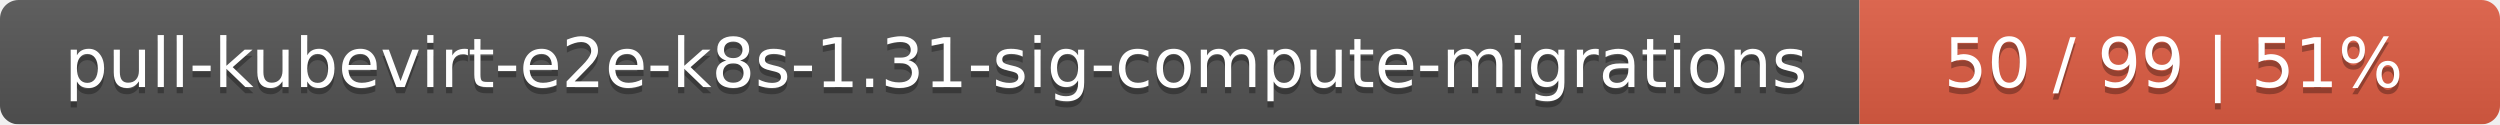
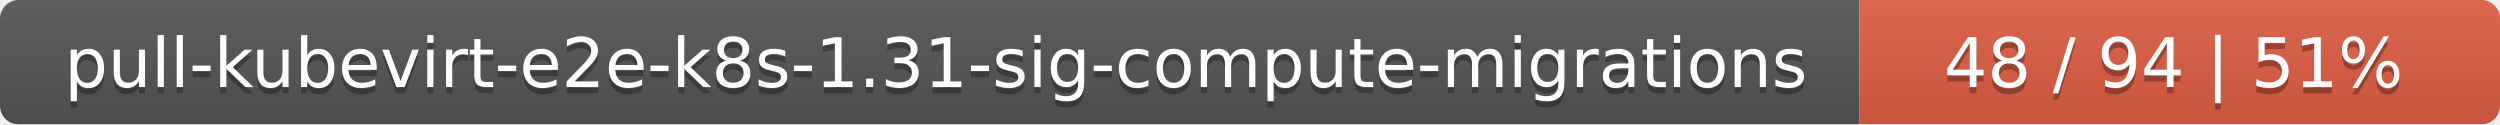
<svg xmlns="http://www.w3.org/2000/svg" width="402" height="20">
  <linearGradient id="smooth" x2="0" y2="100%">
    <stop offset="0" stop-color="#bbb" stop-opacity=".1" />
    <stop offset="1" stop-opacity=".1" />
  </linearGradient>
  <mask id="round">
    <rect width="402" height="20" rx="3" fill="#fff" />
  </mask>
  <g mask="url(#round)">
    <rect width="299" height="20" fill="#555" />
    <rect x="299" width="103" height="20" fill="#e05d44" />
    <rect width="402" height="20" fill="url(#smooth)" />
  </g>
  <g fill="#fff" text-anchor="middle" font-family="DejaVu Sans,Verdana,Geneva,sans-serif" font-size="11">
    <text x="150.5" y="15" fill="#010101" fill-opacity=".3">pull-kubevirt-e2e-k8s-1.31-sig-compute-migrations</text>
    <text x="150.5" y="14">pull-kubevirt-e2e-k8s-1.31-sig-compute-migrations</text>
-     <text x="349.5" y="15" fill="#010101" fill-opacity=".3">50 / 99    |    51%</text>
-     <text x="349.5" y="14">50 / 99    |    51%</text>
+     <text x="349.5" y="15" fill="#010101" fill-opacity=".3">48 / 94    |    51%</text>
+     <text x="349.5" y="14">48 / 94    |    51%</text>
  </g>
</svg>
